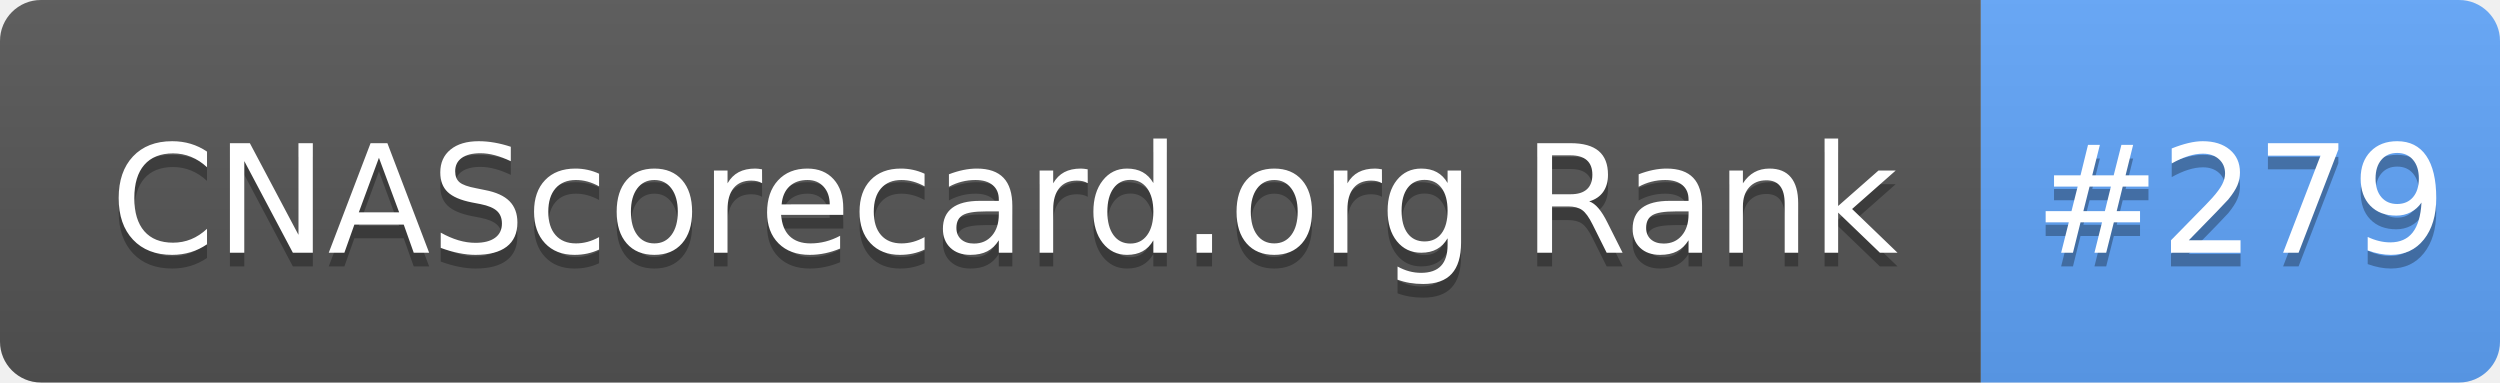
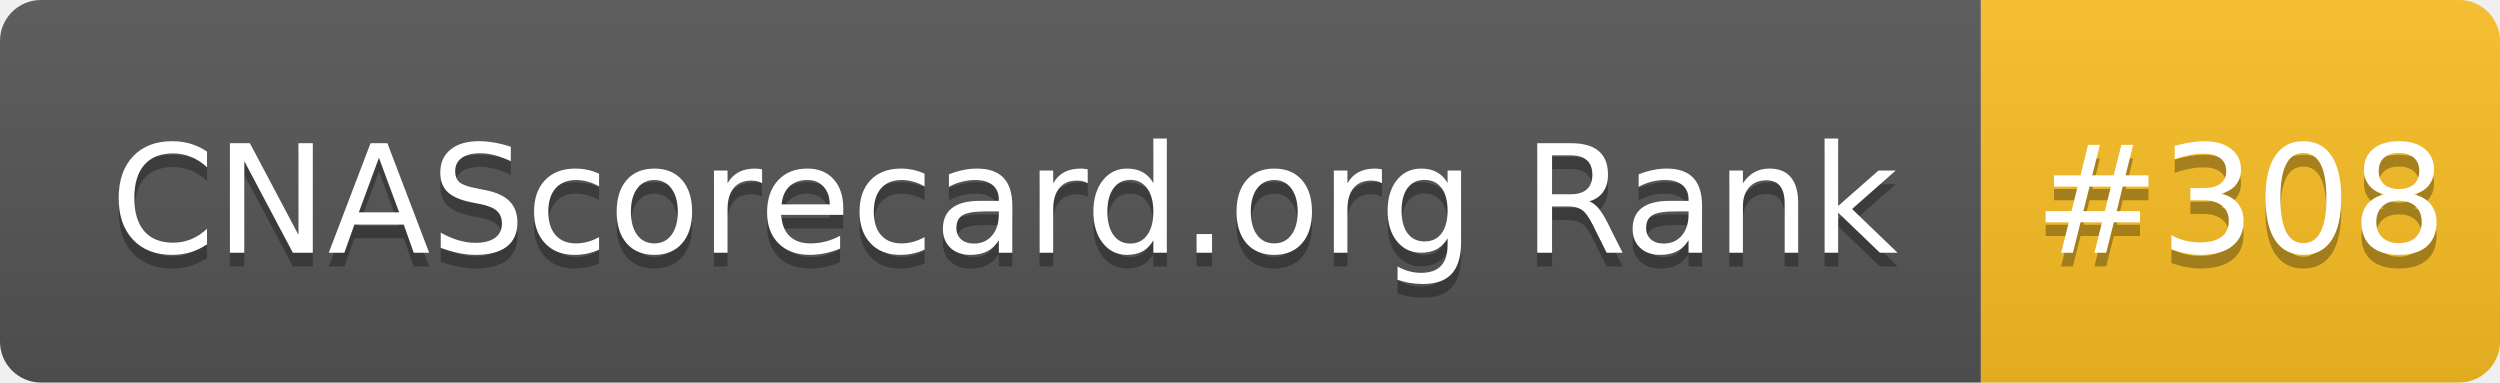
- <svg xmlns="http://www.w3.org/2000/svg" width="183" height="28" role="img" aria-label="CNAScorecard.org Rank: #279">
+ <svg xmlns="http://www.w3.org/2000/svg" width="183" height="28" role="img" aria-label="CNAScorecard.org Rank: #308">
  <linearGradient id="s" x2="0" y2="100%">
    <stop offset="0" stop-color="#bbb" stop-opacity=".1" />
    <stop offset="1" stop-opacity=".1" />
  </linearGradient>
  <clipPath id="r">
    <rect width="183" height="28" rx="3" fill="#fff" />
  </clipPath>
  <g clip-path="url(#r)">
    <rect width="145" height="28" fill="#555" />
-     <rect x="145" width="38" height="28" fill="#60A5FA" />
+     <rect x="145" width="38" height="28" fill="#FBBF24" />
    <rect width="183" height="28" fill="url(#s)" />
  </g>
  <g fill="#fff" text-anchor="middle" font-family="Verdana,Geneva,DejaVu Sans,sans-serif" text-rendering="geometricPrecision" font-size="110">
    <text aria-hidden="true" x="735" y="195" fill="#010101" fill-opacity=".3" transform="scale(.1)" textLength="1350">CNAScorecard.org Rank</text>
    <text x="735" y="185" transform="scale(.1)" fill="#fff" textLength="1350">CNAScorecard.org Rank</text>
-     <text aria-hidden="true" x="1640" y="195" fill="#010101" fill-opacity=".3" transform="scale(.1)" textLength="280">#279</text>
-     <text x="1640" y="185" transform="scale(.1)" fill="#fff" textLength="280">#279</text>
+     <text aria-hidden="true" x="1640" y="195" fill="#010101" fill-opacity=".3" transform="scale(.1)" textLength="280">#308</text>
+     <text x="1640" y="185" transform="scale(.1)" fill="#fff" textLength="280">#308</text>
  </g>
</svg>
